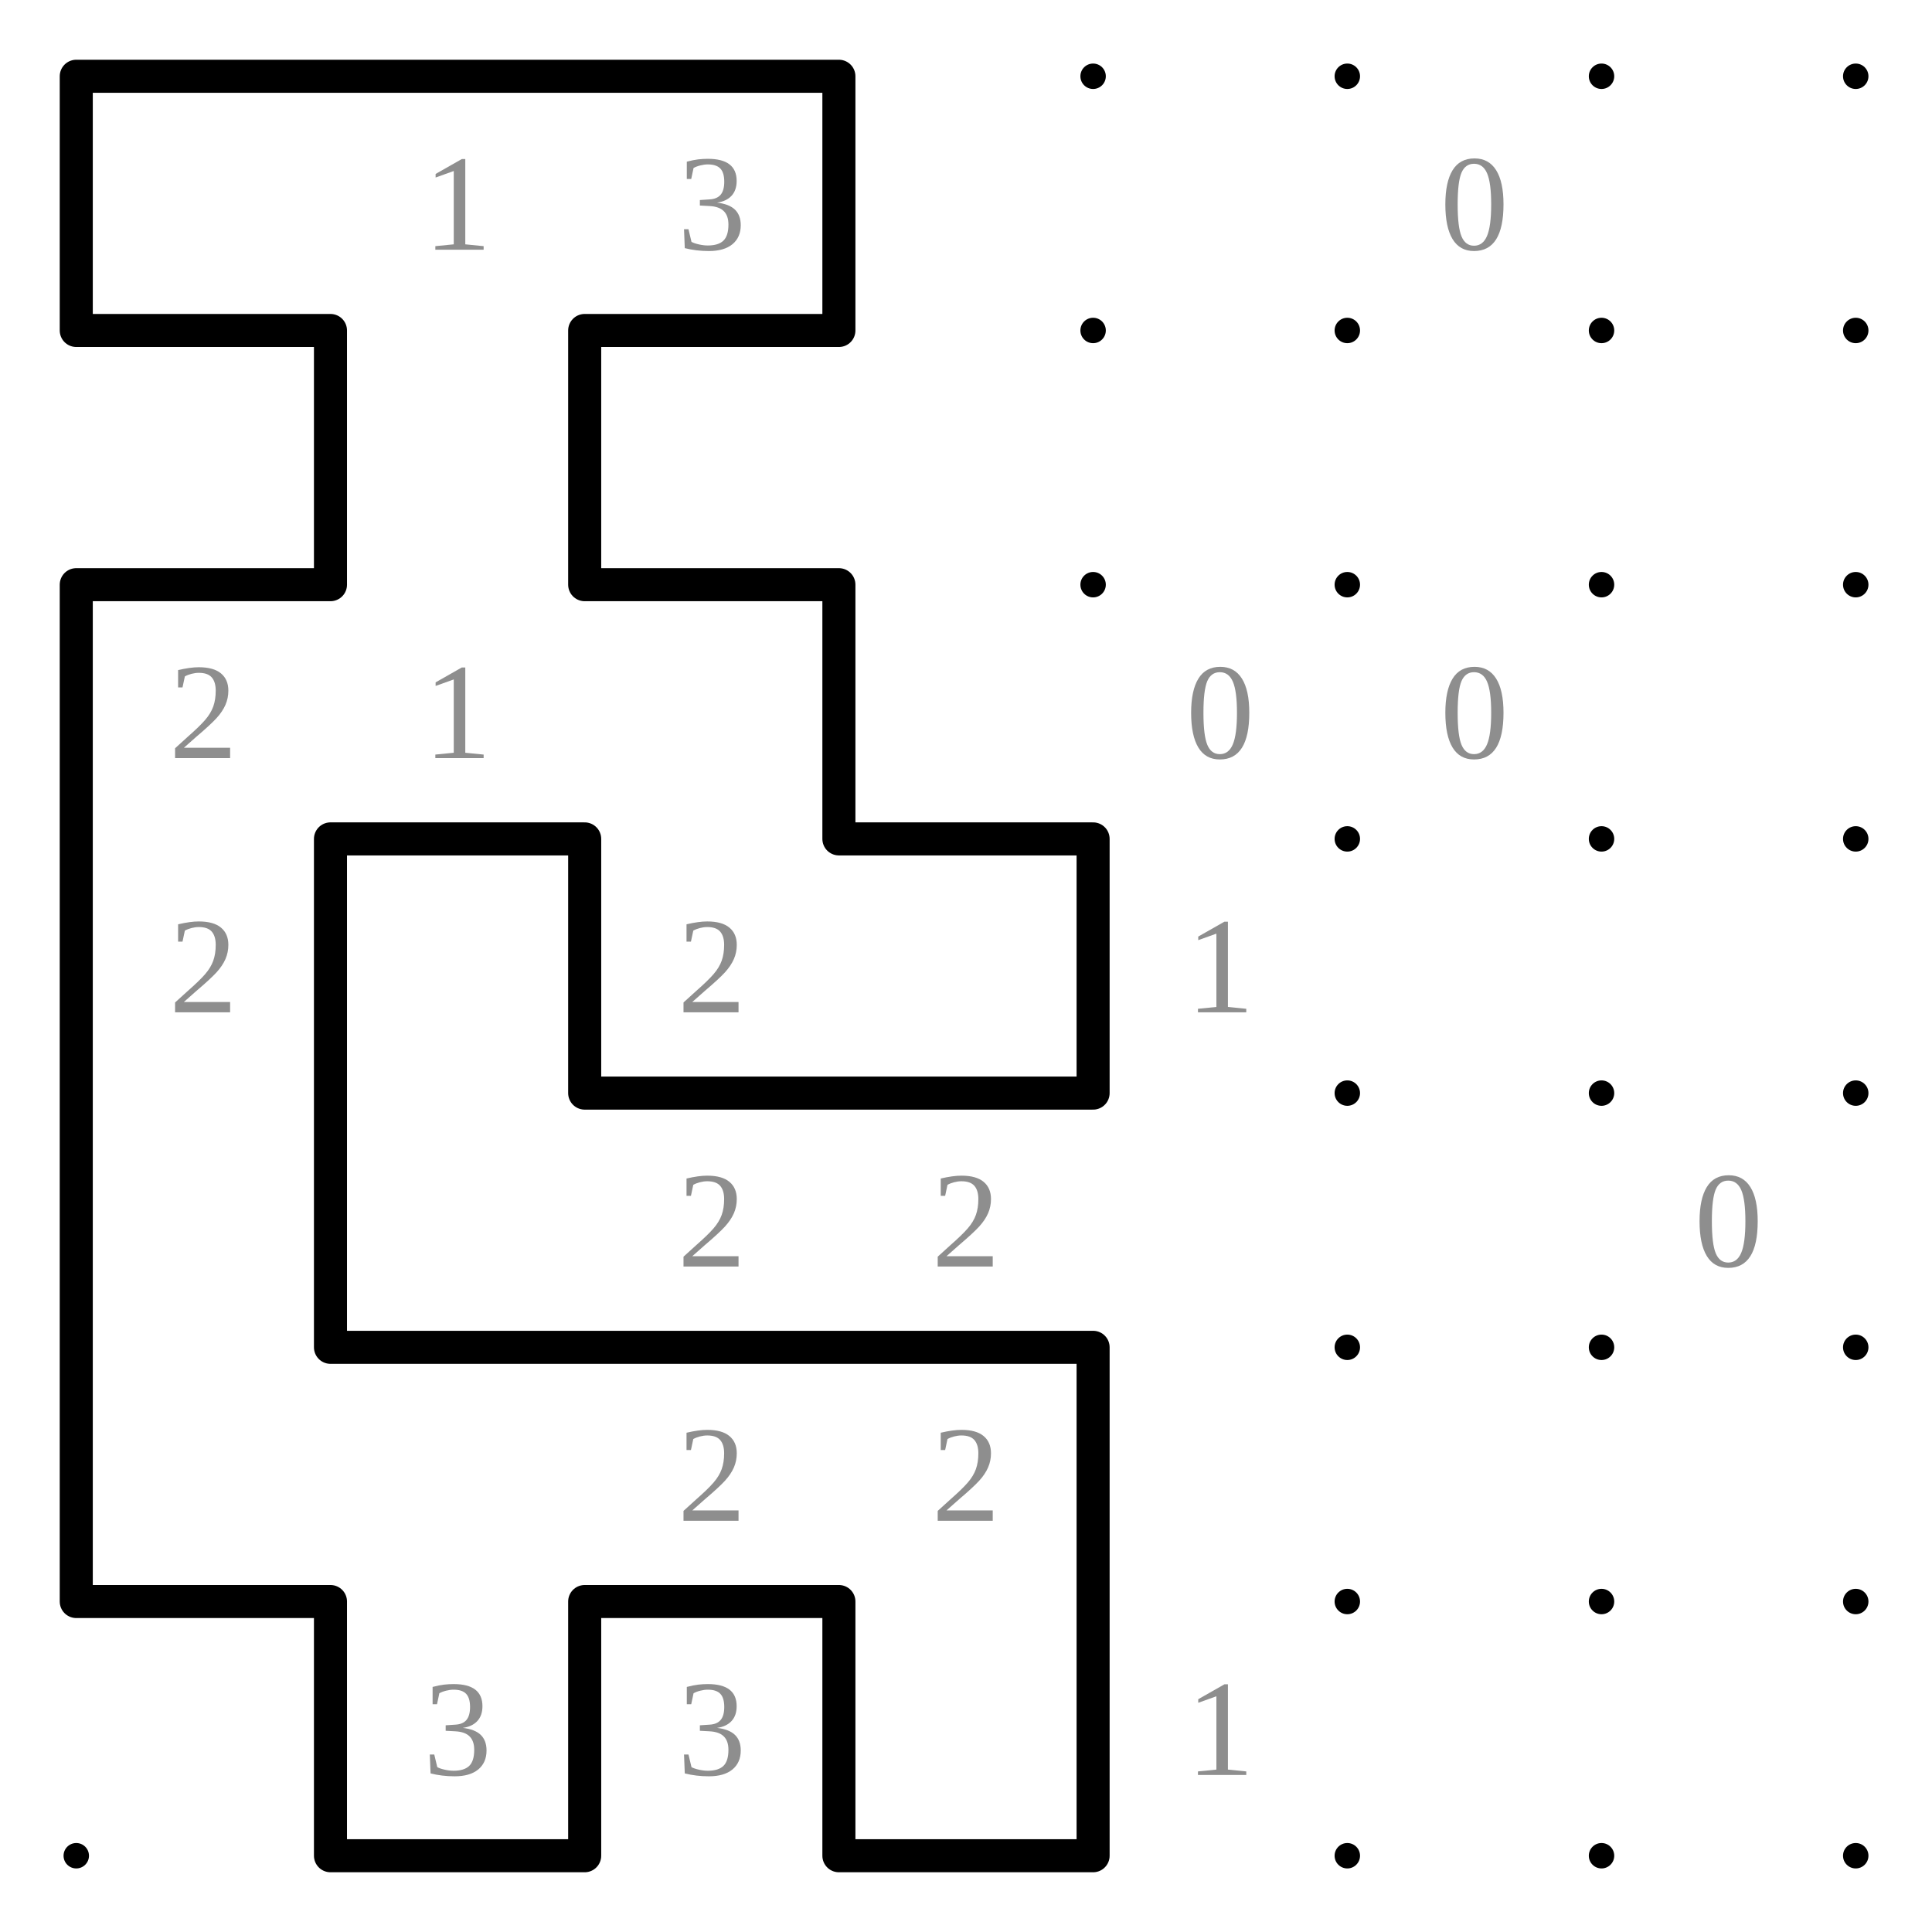
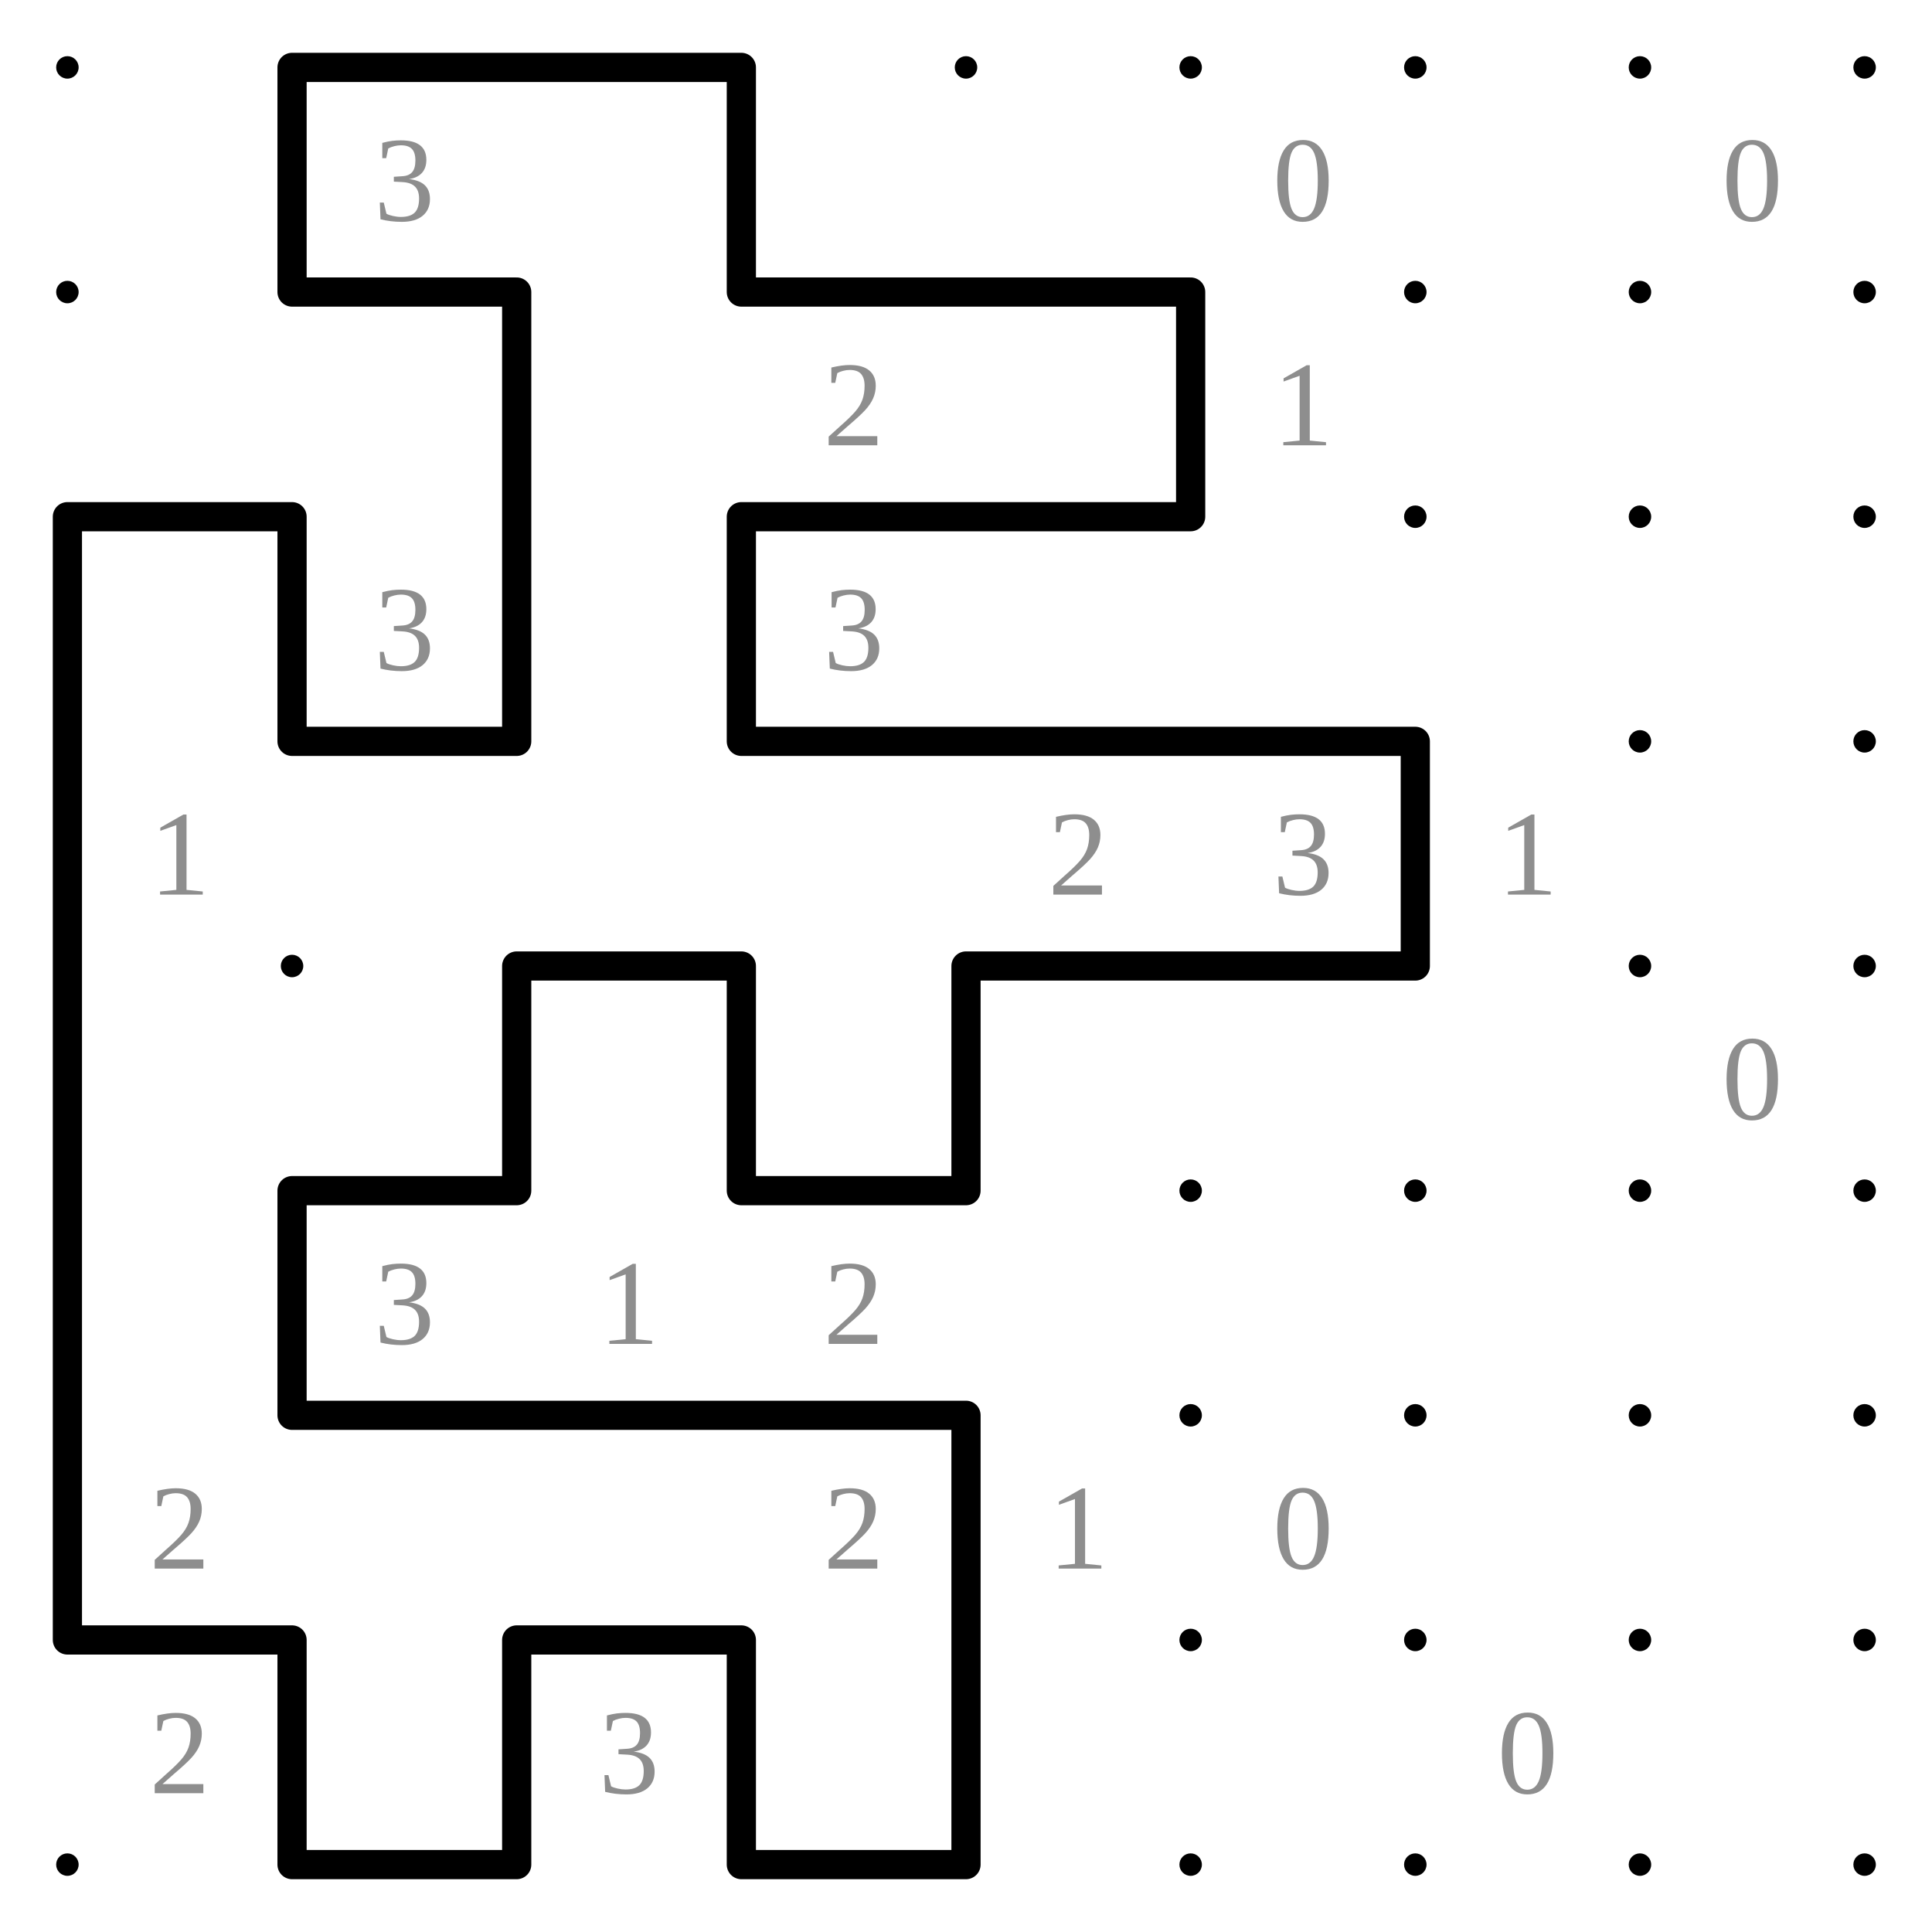
- <svg xmlns="http://www.w3.org/2000/svg" class="p" viewBox="0 0 760 760" preserveAspectRatio="xMidYMid meet" shape-rendering="geometricPrecision">
+ <svg xmlns="http://www.w3.org/2000/svg" class="p" viewBox="0 0 860 860" preserveAspectRatio="xMidYMid meet" shape-rendering="geometricPrecision">
  <g fill="#000">
    <circle cx="30" cy="30" r="5" />
    <circle cx="130" cy="30" r="5" />
    <circle cx="230" cy="30" r="5" />
    <circle cx="330" cy="30" r="5" />
    <circle cx="430" cy="30" r="5" />
    <circle cx="530" cy="30" r="5" />
    <circle cx="630" cy="30" r="5" />
    <circle cx="730" cy="30" r="5" />
+     <circle cx="830" cy="30" r="5" />
    <circle cx="30" cy="130" r="5" />
    <circle cx="130" cy="130" r="5" />
    <circle cx="230" cy="130" r="5" />
    <circle cx="330" cy="130" r="5" />
    <circle cx="430" cy="130" r="5" />
    <circle cx="530" cy="130" r="5" />
    <circle cx="630" cy="130" r="5" />
    <circle cx="730" cy="130" r="5" />
+     <circle cx="830" cy="130" r="5" />
    <circle cx="30" cy="230" r="5" />
    <circle cx="130" cy="230" r="5" />
    <circle cx="230" cy="230" r="5" />
    <circle cx="330" cy="230" r="5" />
    <circle cx="430" cy="230" r="5" />
    <circle cx="530" cy="230" r="5" />
    <circle cx="630" cy="230" r="5" />
    <circle cx="730" cy="230" r="5" />
+     <circle cx="830" cy="230" r="5" />
    <circle cx="30" cy="330" r="5" />
    <circle cx="130" cy="330" r="5" />
    <circle cx="230" cy="330" r="5" />
    <circle cx="330" cy="330" r="5" />
    <circle cx="430" cy="330" r="5" />
    <circle cx="530" cy="330" r="5" />
    <circle cx="630" cy="330" r="5" />
    <circle cx="730" cy="330" r="5" />
+     <circle cx="830" cy="330" r="5" />
    <circle cx="30" cy="430" r="5" />
    <circle cx="130" cy="430" r="5" />
    <circle cx="230" cy="430" r="5" />
    <circle cx="330" cy="430" r="5" />
    <circle cx="430" cy="430" r="5" />
    <circle cx="530" cy="430" r="5" />
    <circle cx="630" cy="430" r="5" />
    <circle cx="730" cy="430" r="5" />
+     <circle cx="830" cy="430" r="5" />
    <circle cx="30" cy="530" r="5" />
    <circle cx="130" cy="530" r="5" />
    <circle cx="230" cy="530" r="5" />
    <circle cx="330" cy="530" r="5" />
    <circle cx="430" cy="530" r="5" />
    <circle cx="530" cy="530" r="5" />
    <circle cx="630" cy="530" r="5" />
    <circle cx="730" cy="530" r="5" />
+     <circle cx="830" cy="530" r="5" />
    <circle cx="30" cy="630" r="5" />
    <circle cx="130" cy="630" r="5" />
    <circle cx="230" cy="630" r="5" />
    <circle cx="330" cy="630" r="5" />
    <circle cx="430" cy="630" r="5" />
    <circle cx="530" cy="630" r="5" />
    <circle cx="630" cy="630" r="5" />
    <circle cx="730" cy="630" r="5" />
+     <circle cx="830" cy="630" r="5" />
    <circle cx="30" cy="730" r="5" />
    <circle cx="130" cy="730" r="5" />
    <circle cx="230" cy="730" r="5" />
    <circle cx="330" cy="730" r="5" />
    <circle cx="430" cy="730" r="5" />
    <circle cx="530" cy="730" r="5" />
    <circle cx="630" cy="730" r="5" />
    <circle cx="730" cy="730" r="5" />
+     <circle cx="830" cy="730" r="5" />
+     <circle cx="30" cy="830" r="5" />
+     <circle cx="130" cy="830" r="5" />
+     <circle cx="230" cy="830" r="5" />
+     <circle cx="330" cy="830" r="5" />
+     <circle cx="430" cy="830" r="5" />
+     <circle cx="530" cy="830" r="5" />
+     <circle cx="630" cy="830" r="5" />
+     <circle cx="730" cy="830" r="5" />
+     <circle cx="830" cy="830" r="5" />
  </g>
  <g fill="#8e8e8e" font-size="54" text-anchor="middle" dominant-baseline="central">
-     <text x="180" y="80">1</text>
-     <text x="280" y="80">3</text>
+     <text x="180" y="80">3</text>
    <text x="580" y="80">0</text>
-     <text x="80" y="280">2</text>
-     <text x="180" y="280">1</text>
-     <text x="480" y="280">0</text>
-     <text x="580" y="280">0</text>
-     <text x="80" y="380">2</text>
-     <text x="280" y="380">2</text>
-     <text x="480" y="380">1</text>
-     <text x="280" y="480">2</text>
-     <text x="380" y="480">2</text>
-     <text x="680" y="480">0</text>
-     <text x="280" y="580">2</text>
+     <text x="780" y="80">0</text>
+     <text x="380" y="180">2</text>
+     <text x="580" y="180">1</text>
+     <text x="180" y="280">3</text>
+     <text x="380" y="280">3</text>
+     <text x="80" y="380">1</text>
+     <text x="480" y="380">2</text>
+     <text x="580" y="380">3</text>
+     <text x="680" y="380">1</text>
+     <text x="780" y="480">0</text>
+     <text x="180" y="580">3</text>
+     <text x="280" y="580">1</text>
    <text x="380" y="580">2</text>
-     <text x="180" y="680">3</text>
-     <text x="280" y="680">3</text>
+     <text x="80" y="680">2</text>
+     <text x="380" y="680">2</text>
    <text x="480" y="680">1</text>
+     <text x="580" y="680">0</text>
+     <text x="80" y="780">2</text>
+     <text x="280" y="780">3</text>
+     <text x="680" y="780">0</text>
  </g>
-   <path d="M30 30H130M130 30H230M230 30H330M30 130H130M230 130H330M30 230H130M230 230H330M130 330H230M330 330H430M230 430H330M330 430H430M130 530H230M230 530H330M330 530H430M30 630H130M230 630H330M130 730H230M330 730H430M30 30V130M330 30V130M130 130V230M230 130V230M30 230V330M330 230V330M30 330V430M130 330V430M230 330V430M430 330V430M30 430V530M130 430V530M30 530V630M430 530V630M130 630V730M230 630V730M330 630V730M430 630V730" fill="none" stroke="#000" stroke-width="13" stroke-linecap="round" />
+   <path d="M130 30H230M230 30H330M130 130H230M330 130H430M430 130H530M30 230H130M330 230H430M430 230H530M130 330H230M330 330H430M430 330H530M530 330H630M230 430H330M430 430H530M530 430H630M130 530H230M330 530H430M130 630H230M230 630H330M330 630H430M30 730H130M230 730H330M130 830H230M330 830H430M130 30V130M330 30V130M230 130V230M530 130V230M30 230V330M130 230V330M230 230V330M330 230V330M30 330V430M630 330V430M30 430V530M230 430V530M330 430V530M430 430V530M30 530V630M130 530V630M30 630V730M430 630V730M130 730V830M230 730V830M330 730V830M430 730V830" fill="none" stroke="#000" stroke-width="13" stroke-linecap="round" />
</svg>
